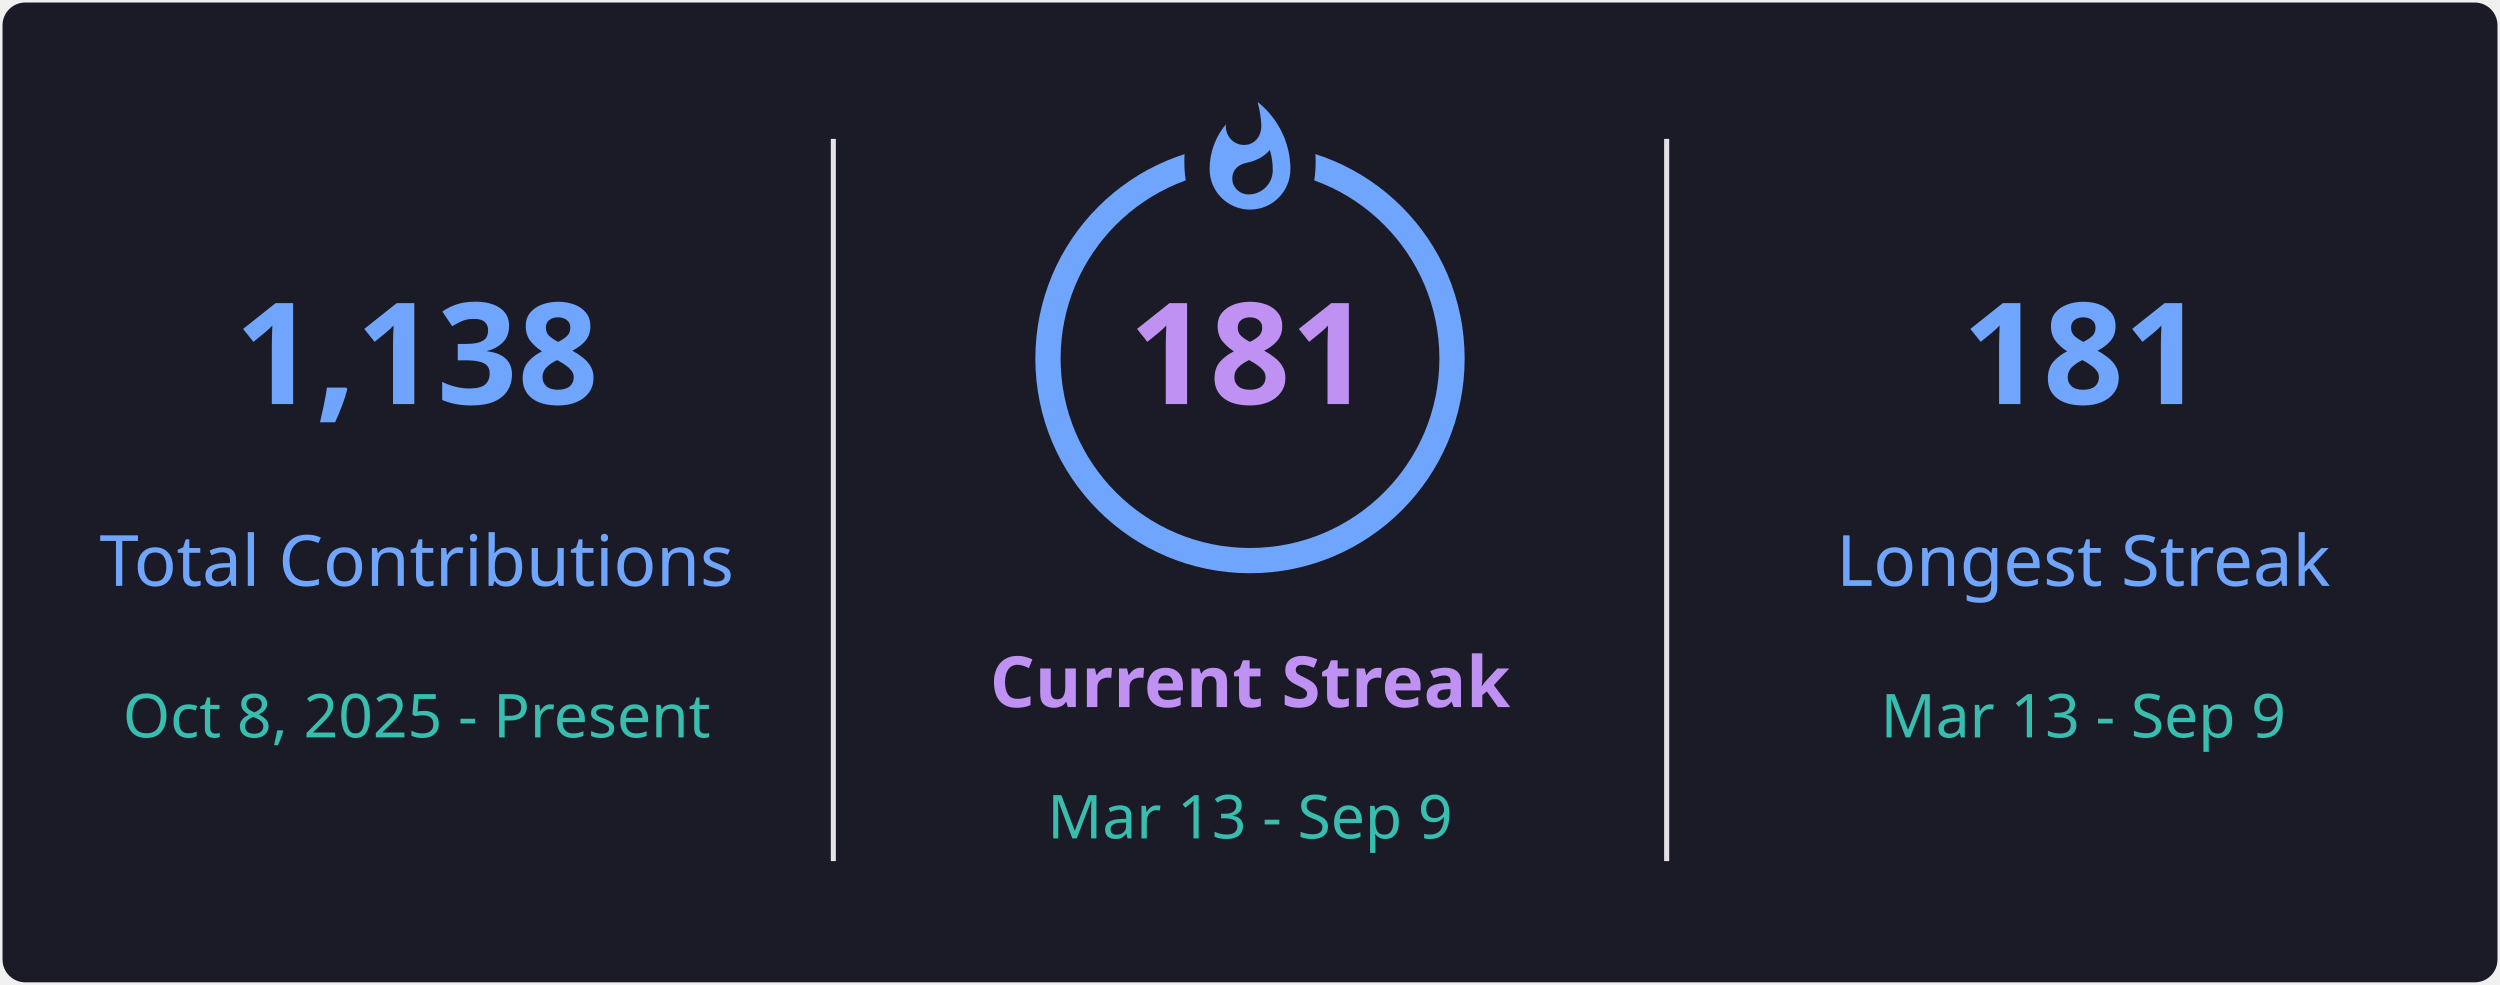
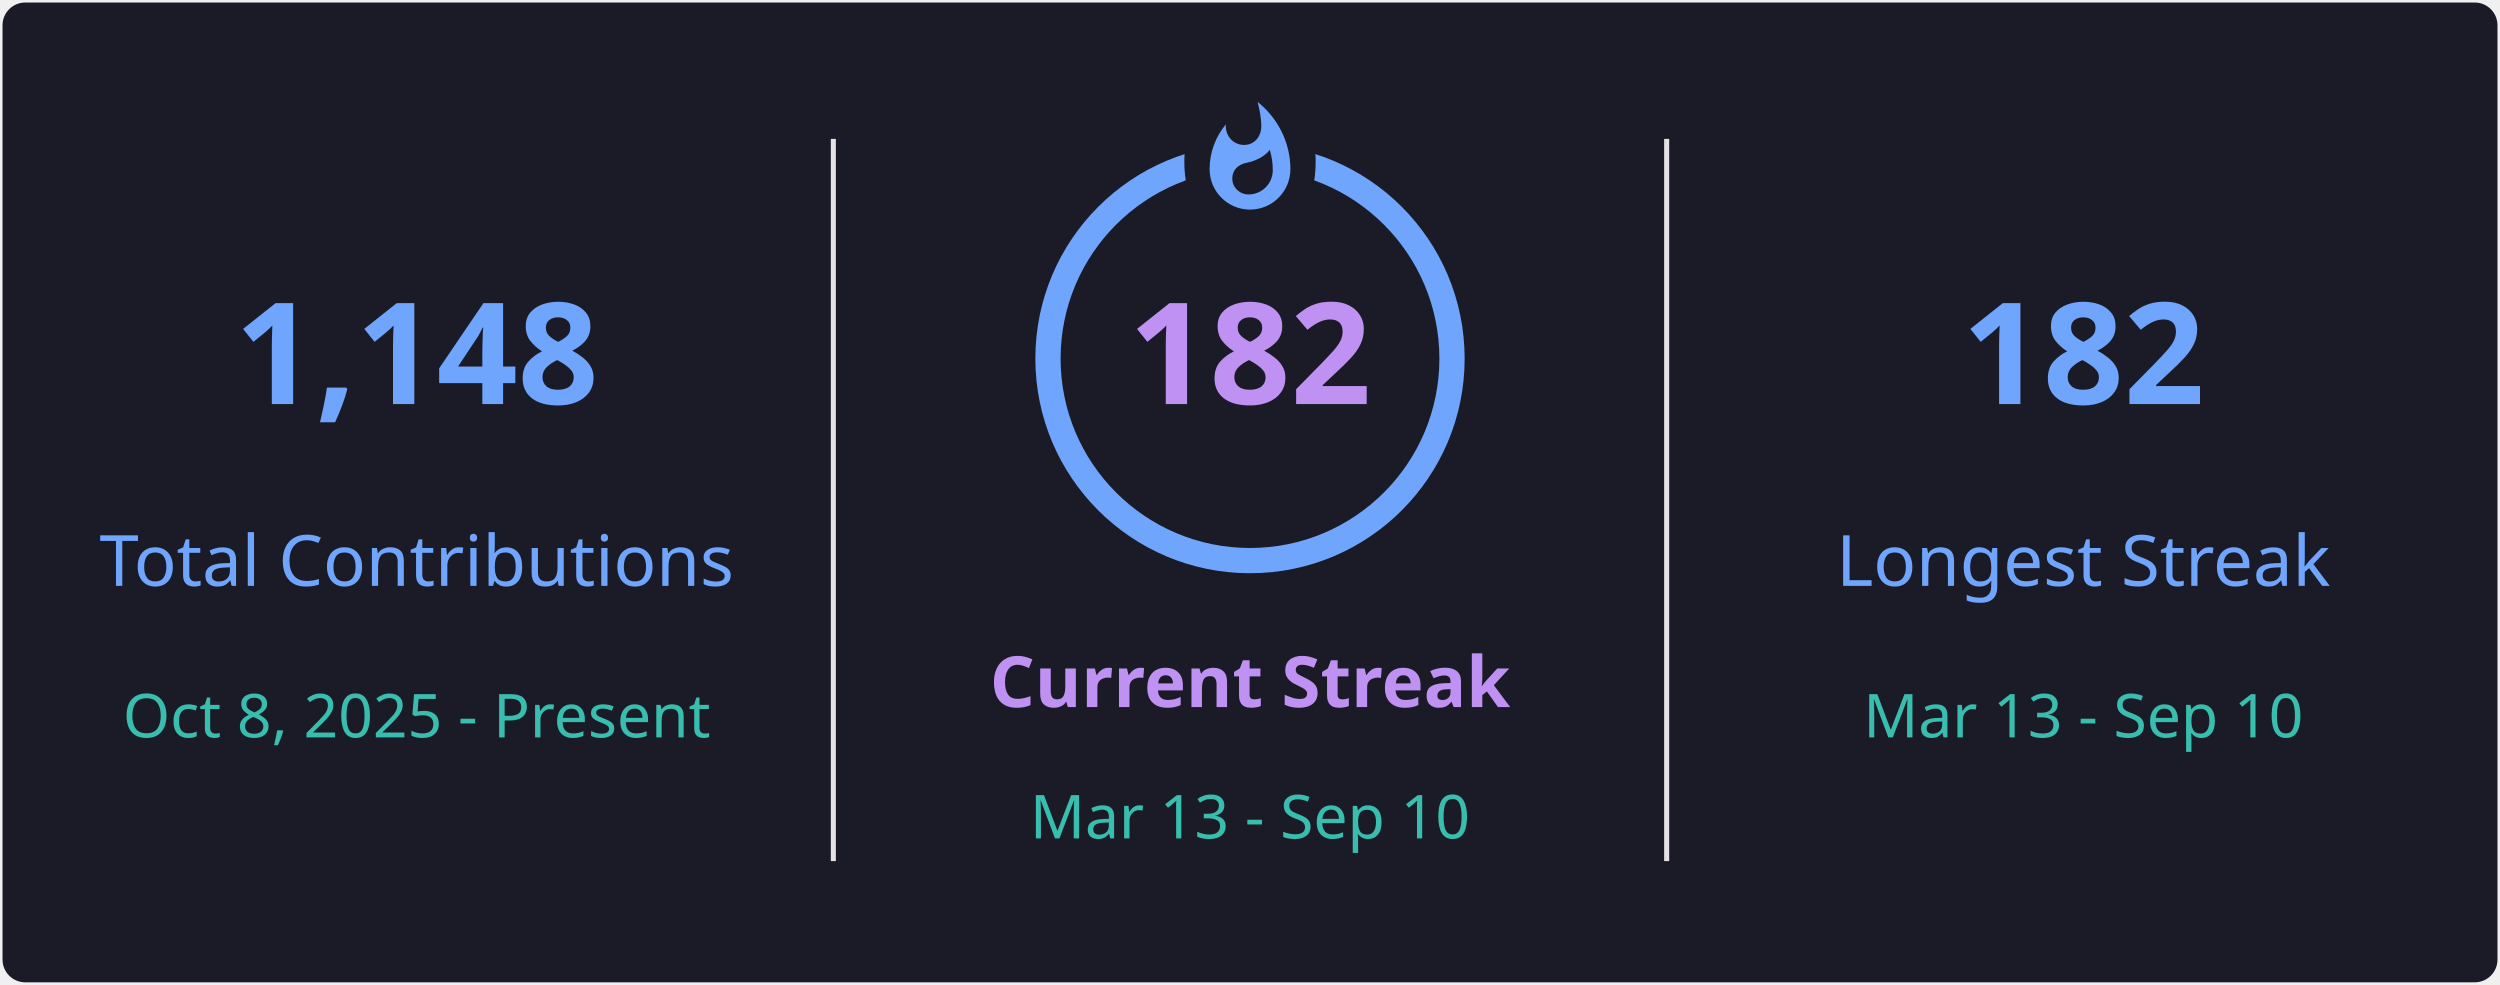
<svg xmlns="http://www.w3.org/2000/svg" style="isolation: isolate" viewBox="0 0 495 195" width="495px" height="195px" direction="ltr">
  <defs>
    <clipPath id="outer_rectangle">
      <rect width="495" height="195" rx="4.5" />
    </clipPath>
    <mask id="mask_out_ring_behind_fire">
      <rect width="495" height="195" fill="white" />
      <ellipse id="mask-ellipse" cx="247.5" cy="32" rx="13" ry="18" fill="black" />
    </mask>
  </defs>
  <g clip-path="url(#outer_rectangle)">
    <g style="isolation: isolate">
      <rect stroke="#000000" stroke-opacity="0" fill="#1A1B27" rx="4.5" x="0.5" y="0.5" width="494" height="194" />
    </g>
    <g style="isolation: isolate">
      <line x1="165" y1="28" x2="165" y2="170" vector-effect="non-scaling-stroke" stroke-width="1" stroke="#E4E2E2" stroke-linejoin="miter" stroke-linecap="square" stroke-miterlimit="3" />
      <line x1="330" y1="28" x2="330" y2="170" vector-effect="non-scaling-stroke" stroke-width="1" stroke="#E4E2E2" stroke-linejoin="miter" stroke-linecap="square" stroke-miterlimit="3" />
    </g>
    <g style="isolation: isolate">
      <g transform="translate(82.5, 48)">
        <text x="0" y="32" stroke-width="0" text-anchor="middle" fill="#70A5FD" stroke="none" font-family="&quot;Segoe UI&quot;, Ubuntu, sans-serif" font-weight="700" font-size="28px" font-style="normal" style="opacity: 1; opacity: 1;">
-                         1,138
+                         1,148
                    </text>
      </g>
      <g transform="translate(82.5, 84)">
        <text x="0" y="32" stroke-width="0" text-anchor="middle" fill="#70A5FD" stroke="none" font-family="&quot;Segoe UI&quot;, Ubuntu, sans-serif" font-weight="400" font-size="14px" font-style="normal" style="opacity: 1; opacity: 1;">
                        Total Contributions
                    </text>
      </g>
      <g transform="translate(82.5, 114)">
        <text x="0" y="32" stroke-width="0" text-anchor="middle" fill="#38BDAE" stroke="none" font-family="&quot;Segoe UI&quot;, Ubuntu, sans-serif" font-weight="400" font-size="12px" font-style="normal" style="opacity: 1; opacity: 1;">
                        Oct 8, 2025 - Present
                    </text>
      </g>
    </g>
    <g style="isolation: isolate">
      <g transform="translate(247.5, 108)">
        <text x="0" y="32" stroke-width="0" text-anchor="middle" fill="#BF91F3" stroke="none" font-family="&quot;Segoe UI&quot;, Ubuntu, sans-serif" font-weight="700" font-size="14px" font-style="normal" style="opacity: 1; opacity: 1;">
                        Current Streak
                    </text>
      </g>
      <g transform="translate(247.5, 145)">
        <text x="0" y="21" stroke-width="0" text-anchor="middle" fill="#38BDAE" stroke="none" font-family="&quot;Segoe UI&quot;, Ubuntu, sans-serif" font-weight="400" font-size="12px" font-style="normal" style="opacity: 1; opacity: 1;">
-                         Mar 13 - Sep 9
+                         Mar 13 - Sep 10
                    </text>
      </g>
      <g mask="url(#mask_out_ring_behind_fire)">
        <circle cx="247.5" cy="71" r="40" fill="none" stroke="#70A5FD" stroke-width="5" style="opacity: 1; opacity: 1;" />
      </g>
      <g transform="translate(247.5, 19.5)" stroke-opacity="0" style="opacity: 1; opacity: 1;">
        <path d="M -12 -0.5 L 15 -0.5 L 15 23.5 L -12 23.5 L -12 -0.5 Z" fill="none" />
        <path d="M 1.5 0.67 C 1.5 0.67 2.24 3.32 2.24 5.47 C 2.24 7.53 0.89 9.2 -1.17 9.2 C -3.23 9.2 -4.79 7.53 -4.79 5.47 L -4.76 5.11 C -6.78 7.51 -8 10.62 -8 13.99 C -8 18.41 -4.42 22 0 22 C 4.42 22 8 18.41 8 13.99 C 8 8.6 5.41 3.79 1.5 0.67 Z M -0.29 19 C -2.07 19 -3.51 17.6 -3.51 15.86 C -3.51 14.24 -2.46 13.1 -0.7 12.74 C 1.07 12.38 2.9 11.53 3.92 10.16 C 4.31 11.45 4.51 12.81 4.51 14.2 C 4.51 16.85 2.36 19 -0.29 19 Z" fill="#70A5FD" stroke-opacity="0" />
      </g>
      <g transform="translate(247.5, 48)">
        <text x="0" y="32" stroke-width="0" text-anchor="middle" fill="#BF91F3" stroke="none" font-family="&quot;Segoe UI&quot;, Ubuntu, sans-serif" font-weight="700" font-size="28px" font-style="normal" style="font-size: 28px;">
-                         181
+                         182
                    </text>
      </g>
    </g>
    <g style="isolation: isolate">
      <g transform="translate(412.5, 48)">
        <text x="0" y="32" stroke-width="0" text-anchor="middle" fill="#70A5FD" stroke="none" font-family="&quot;Segoe UI&quot;, Ubuntu, sans-serif" font-weight="700" font-size="28px" font-style="normal" style="opacity: 1; opacity: 1;">
-                         181
+                         182
                    </text>
      </g>
      <g transform="translate(412.5, 84)">
        <text x="0" y="32" stroke-width="0" text-anchor="middle" fill="#70A5FD" stroke="none" font-family="&quot;Segoe UI&quot;, Ubuntu, sans-serif" font-weight="400" font-size="14px" font-style="normal" style="opacity: 1; opacity: 1;">
                        Longest Streak
                    </text>
      </g>
      <g transform="translate(412.5, 114)">
        <text x="0" y="32" stroke-width="0" text-anchor="middle" fill="#38BDAE" stroke="none" font-family="&quot;Segoe UI&quot;, Ubuntu, sans-serif" font-weight="400" font-size="12px" font-style="normal" style="opacity: 1; opacity: 1;">
-                         Mar 13 - Sep 9
+                         Mar 13 - Sep 10
                    </text>
      </g>
    </g>
  </g>
</svg>
